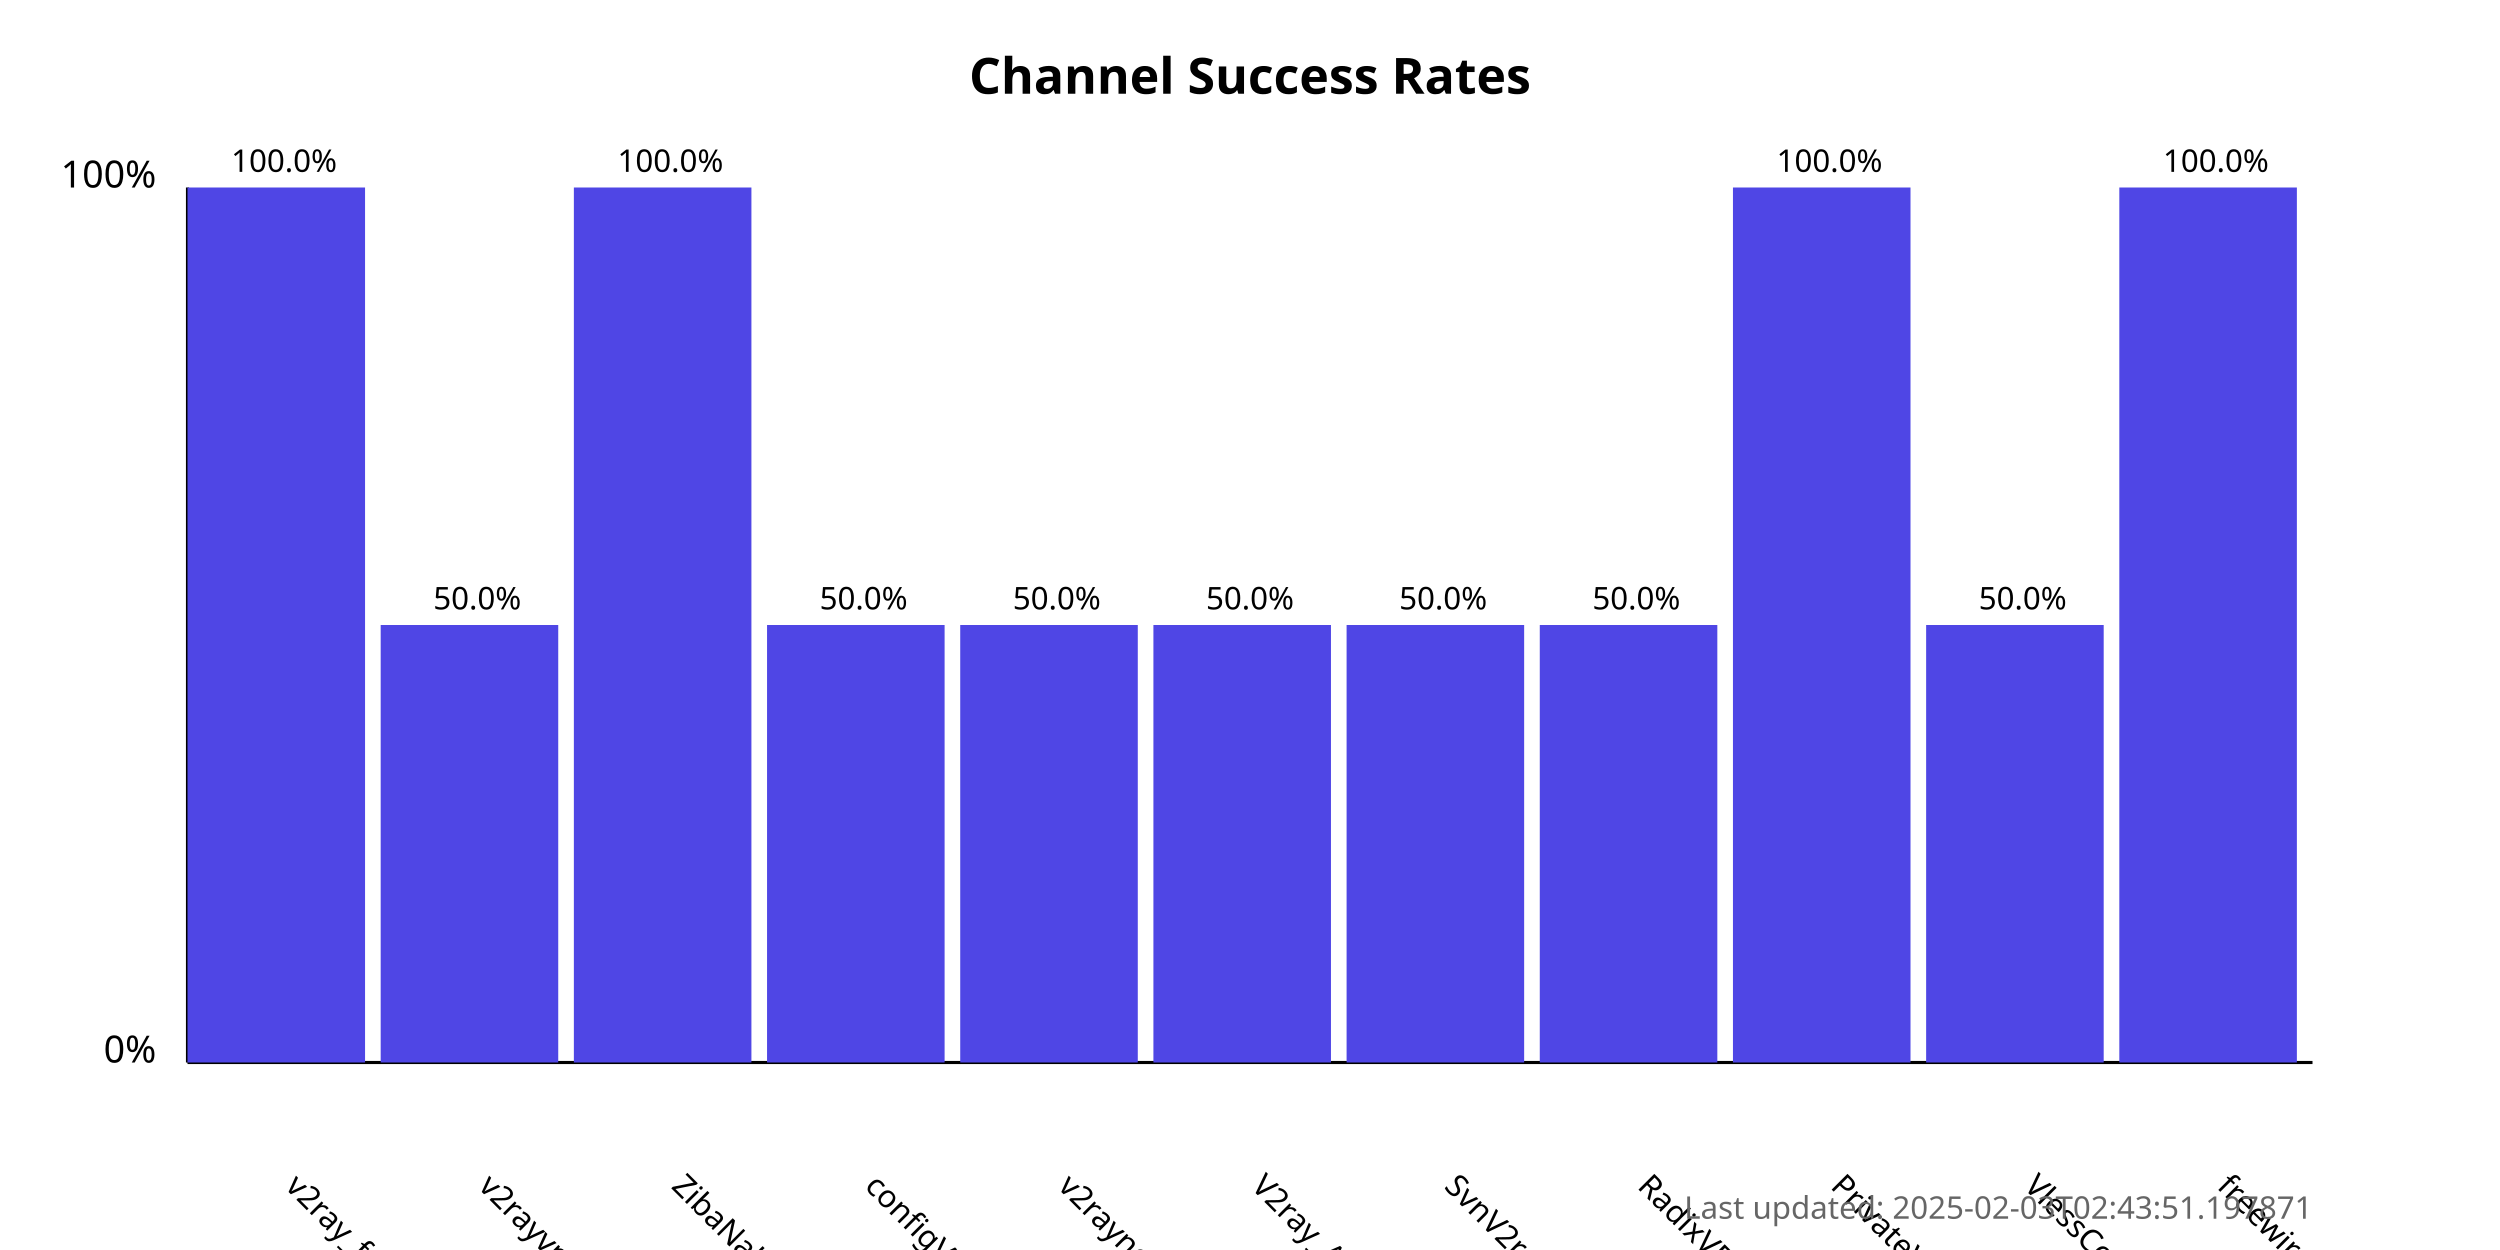
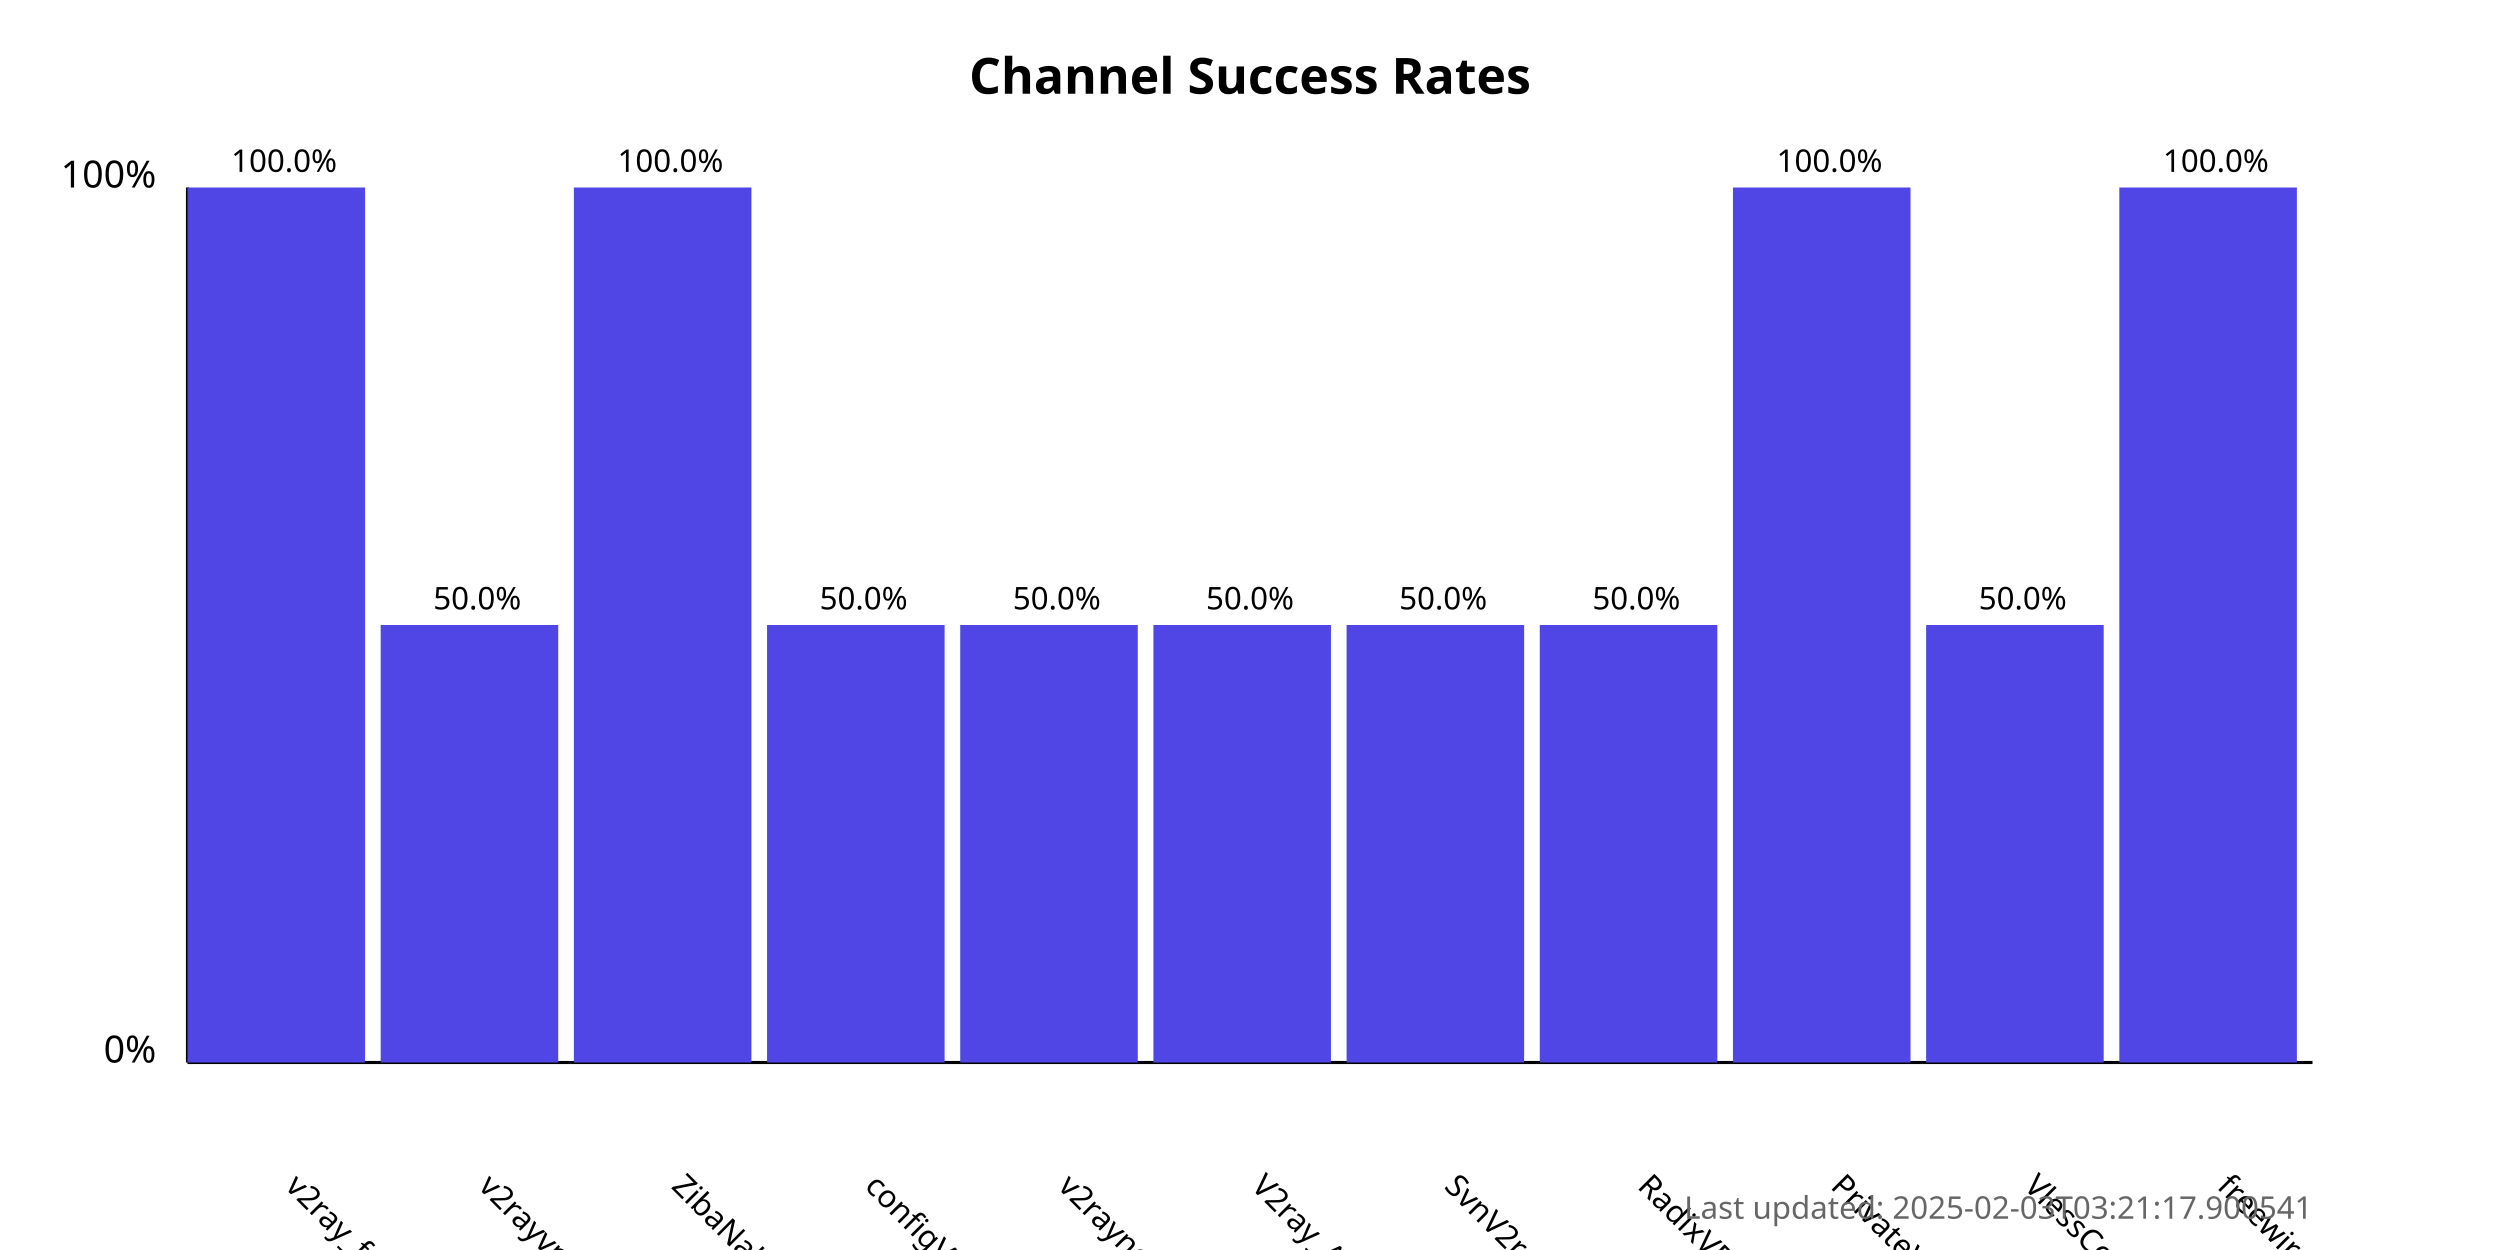
<svg xmlns="http://www.w3.org/2000/svg" width="800" height="400">
  <style>
            .chart-title { font: bold 16px sans-serif; }
            .axis-label { font: 12px sans-serif; }
            .tick-label { font: 10px sans-serif; }
            .bar { fill: #4f46e5; }
            .bar:hover { fill: #6366f1; }
            .timestamp { font: 10px sans-serif; fill: #666; }
        </style>
  <text x="400.0" y="30" text-anchor="middle" class="chart-title">
            Channel Success Rates
        </text>
  <line x1="60" y1="340" x2="60" y2="60" stroke="black" stroke-width="1" />
  <line x1="60" y1="340" x2="740" y2="340" stroke="black" stroke-width="1" />
  <text x="50" y="340" text-anchor="end" class="axis-label">0%</text>
  <text x="50" y="60" text-anchor="end" class="axis-label">100%</text>
  <g>
    <rect x="60" y="60.0" width="56.818" height="280.0" class="bar" />
    <text x="90.909" y="380" transform="rotate(45, 90.90909, 380)" text-anchor="start" class="tick-label">
                v2ray_free_conf
            </text>
    <text x="90.909" y="55.0" text-anchor="middle" class="tick-label">
                100.0%
            </text>
  </g>
  <g>
    <rect x="121.818" y="200.0" width="56.818" height="140.0" class="bar" />
    <text x="152.727" y="380" transform="rotate(45, 152.7273, 380)" text-anchor="start" class="tick-label">
                v2rayvpno
            </text>
    <text x="152.727" y="195.0" text-anchor="middle" class="tick-label">
                50.0%
            </text>
  </g>
  <g>
    <rect x="183.636" y="60.0" width="56.818" height="280.0" class="bar" />
    <text x="214.545" y="380" transform="rotate(45, 214.5455, 380)" text-anchor="start" class="tick-label">
                ZibaNabz
            </text>
    <text x="214.545" y="55.0" text-anchor="middle" class="tick-label">
                100.0%
            </text>
  </g>
  <g>
    <rect x="245.455" y="200.0" width="56.818" height="140.0" class="bar" />
    <text x="276.364" y="380" transform="rotate(45, 276.3636, 380)" text-anchor="start" class="tick-label">
                configV2rayForFree
            </text>
    <text x="276.364" y="195.0" text-anchor="middle" class="tick-label">
                50.0%
            </text>
  </g>
  <g>
    <rect x="307.273" y="200.0" width="56.818" height="140.0" class="bar" />
    <text x="338.182" y="380" transform="rotate(45, 338.1818, 380)" text-anchor="start" class="tick-label">
                v2rayngvpn
            </text>
    <text x="338.182" y="195.0" text-anchor="middle" class="tick-label">
                50.0%
            </text>
  </g>
  <g>
    <rect x="369.091" y="200.0" width="56.818" height="140.0" class="bar" />
    <text x="400.0" y="380" transform="rotate(45, 400.0, 380)" text-anchor="start" class="tick-label">
                V2ray_Alpha
            </text>
    <text x="400.0" y="195.0" text-anchor="middle" class="tick-label">
                50.0%
            </text>
  </g>
  <g>
    <rect x="430.909" y="200.0" width="56.818" height="140.0" class="bar" />
    <text x="461.818" y="380" transform="rotate(45, 461.8182, 380)" text-anchor="start" class="tick-label">
                SvnV2ray
            </text>
    <text x="461.818" y="195.0" text-anchor="middle" class="tick-label">
                50.0%
            </text>
  </g>
  <g>
    <rect x="492.727" y="200.0" width="56.818" height="140.0" class="bar" />
    <text x="523.636" y="380" transform="rotate(45, 523.6364, 380)" text-anchor="start" class="tick-label">
                RadixVPN
            </text>
    <text x="523.636" y="195.0" text-anchor="middle" class="tick-label">
                50.0%
            </text>
  </g>
  <g>
    <rect x="554.545" y="60.0" width="56.818" height="280.0" class="bar" />
    <text x="585.455" y="380" transform="rotate(45, 585.4545, 380)" text-anchor="start" class="tick-label">
                PrivateVPNs
            </text>
    <text x="585.455" y="55.0" text-anchor="middle" class="tick-label">
                100.0%
            </text>
  </g>
  <g>
    <rect x="616.364" y="200.0" width="56.818" height="140.0" class="bar" />
    <text x="647.273" y="380" transform="rotate(45, 647.2727, 380)" text-anchor="start" class="tick-label">
                VlessConfig
            </text>
    <text x="647.273" y="195.0" text-anchor="middle" class="tick-label">
                50.0%
            </text>
  </g>
  <g>
    <rect x="678.182" y="60.0" width="56.818" height="280.0" class="bar" />
    <text x="709.091" y="380" transform="rotate(45, 709.0909, 380)" text-anchor="start" class="tick-label">
                freewireguard
            </text>
    <text x="709.091" y="55.0" text-anchor="middle" class="tick-label">
                100.0%
            </text>
  </g>
  <text x="740" y="390" text-anchor="end" class="timestamp">
-             Last updated: 2025-02-03T02:43:51.197871
+             Last updated: 2025-02-03T03:21:17.900541
        </text>
</svg>
